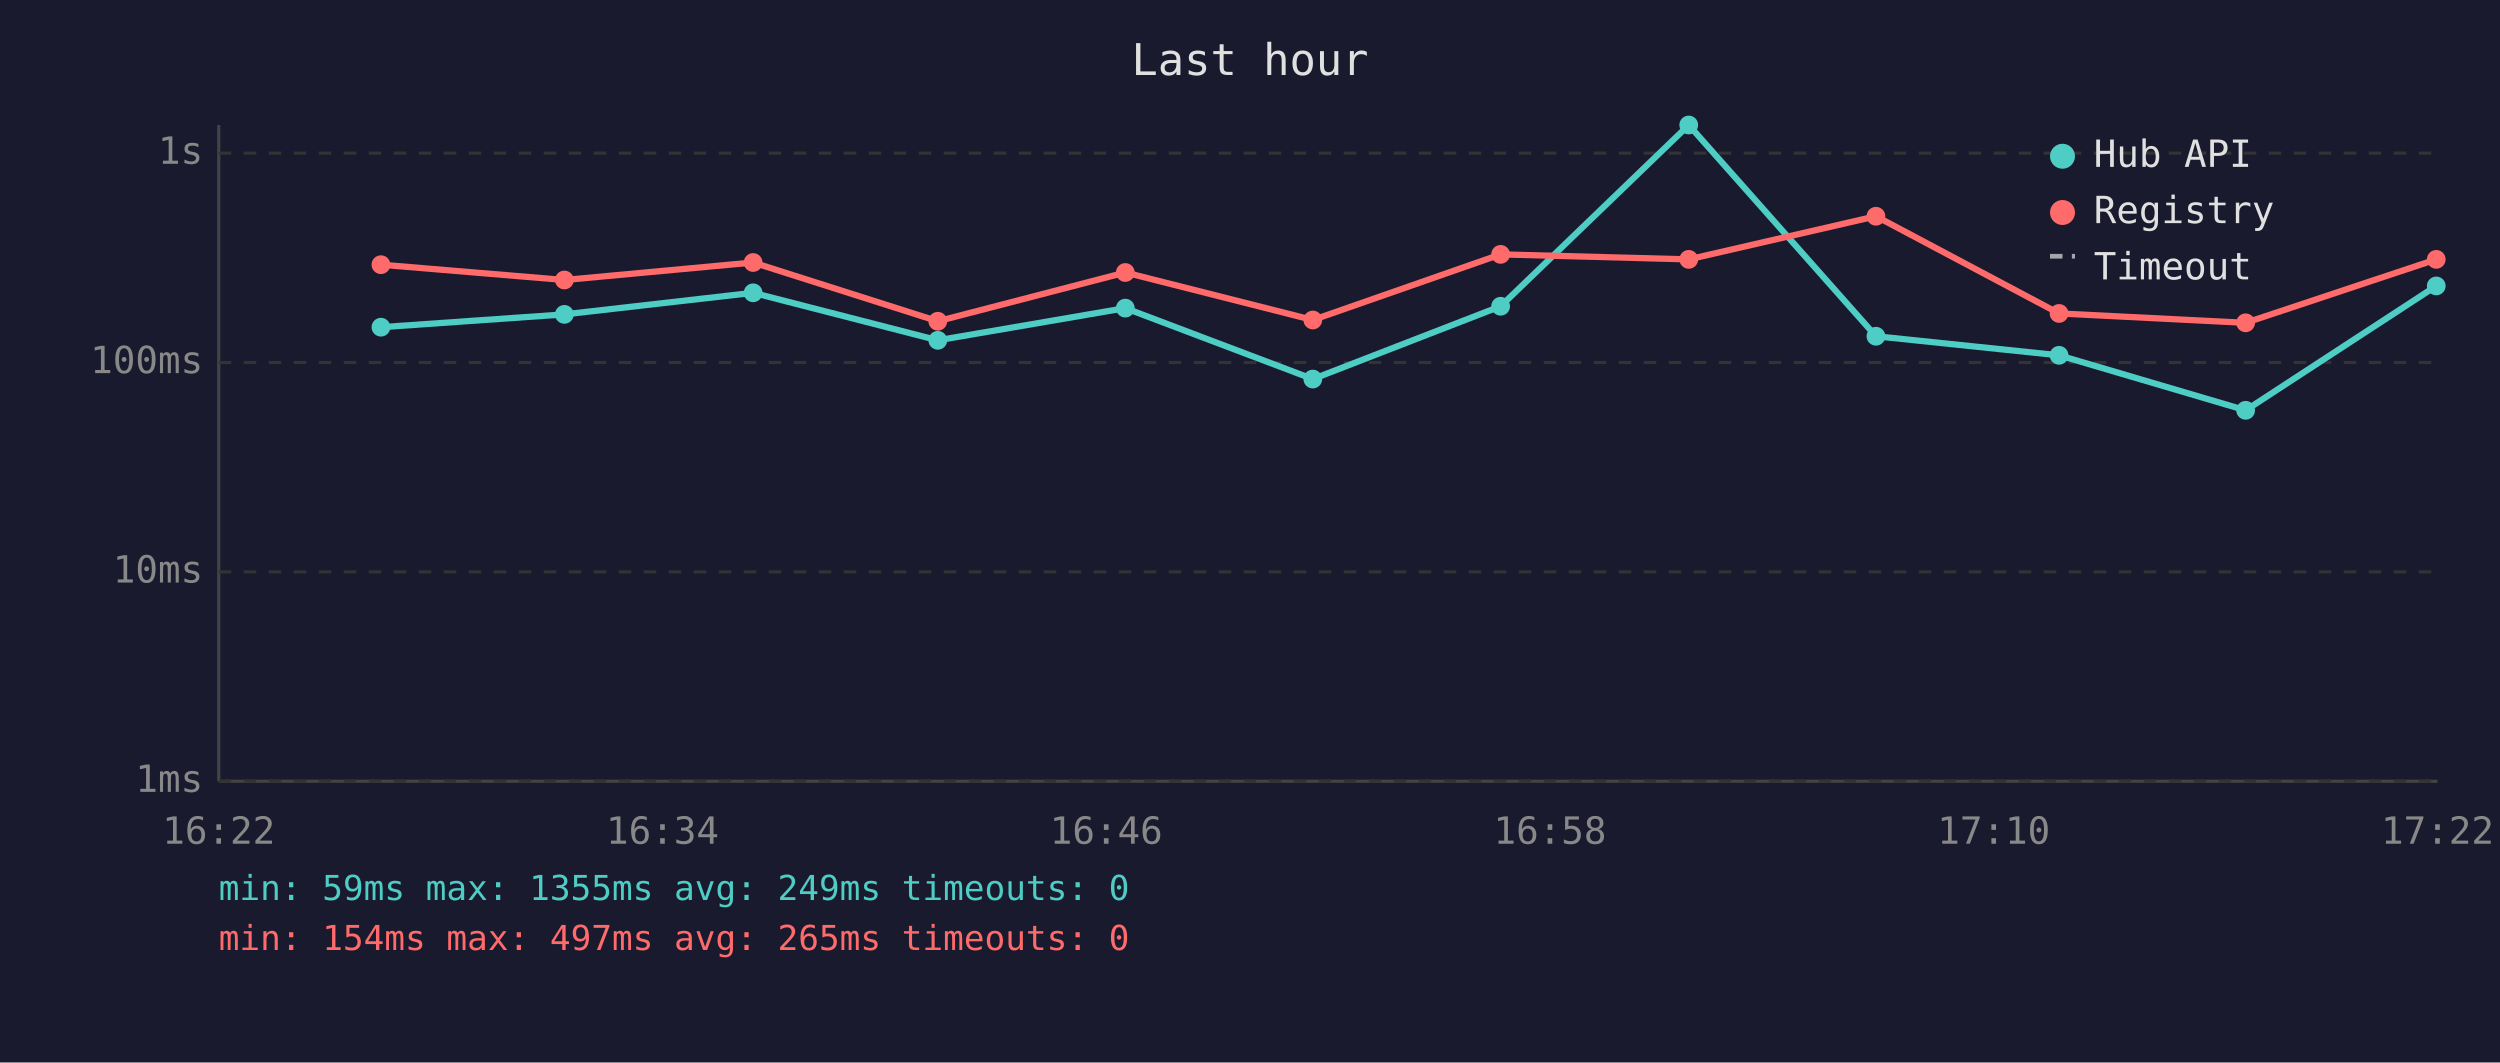
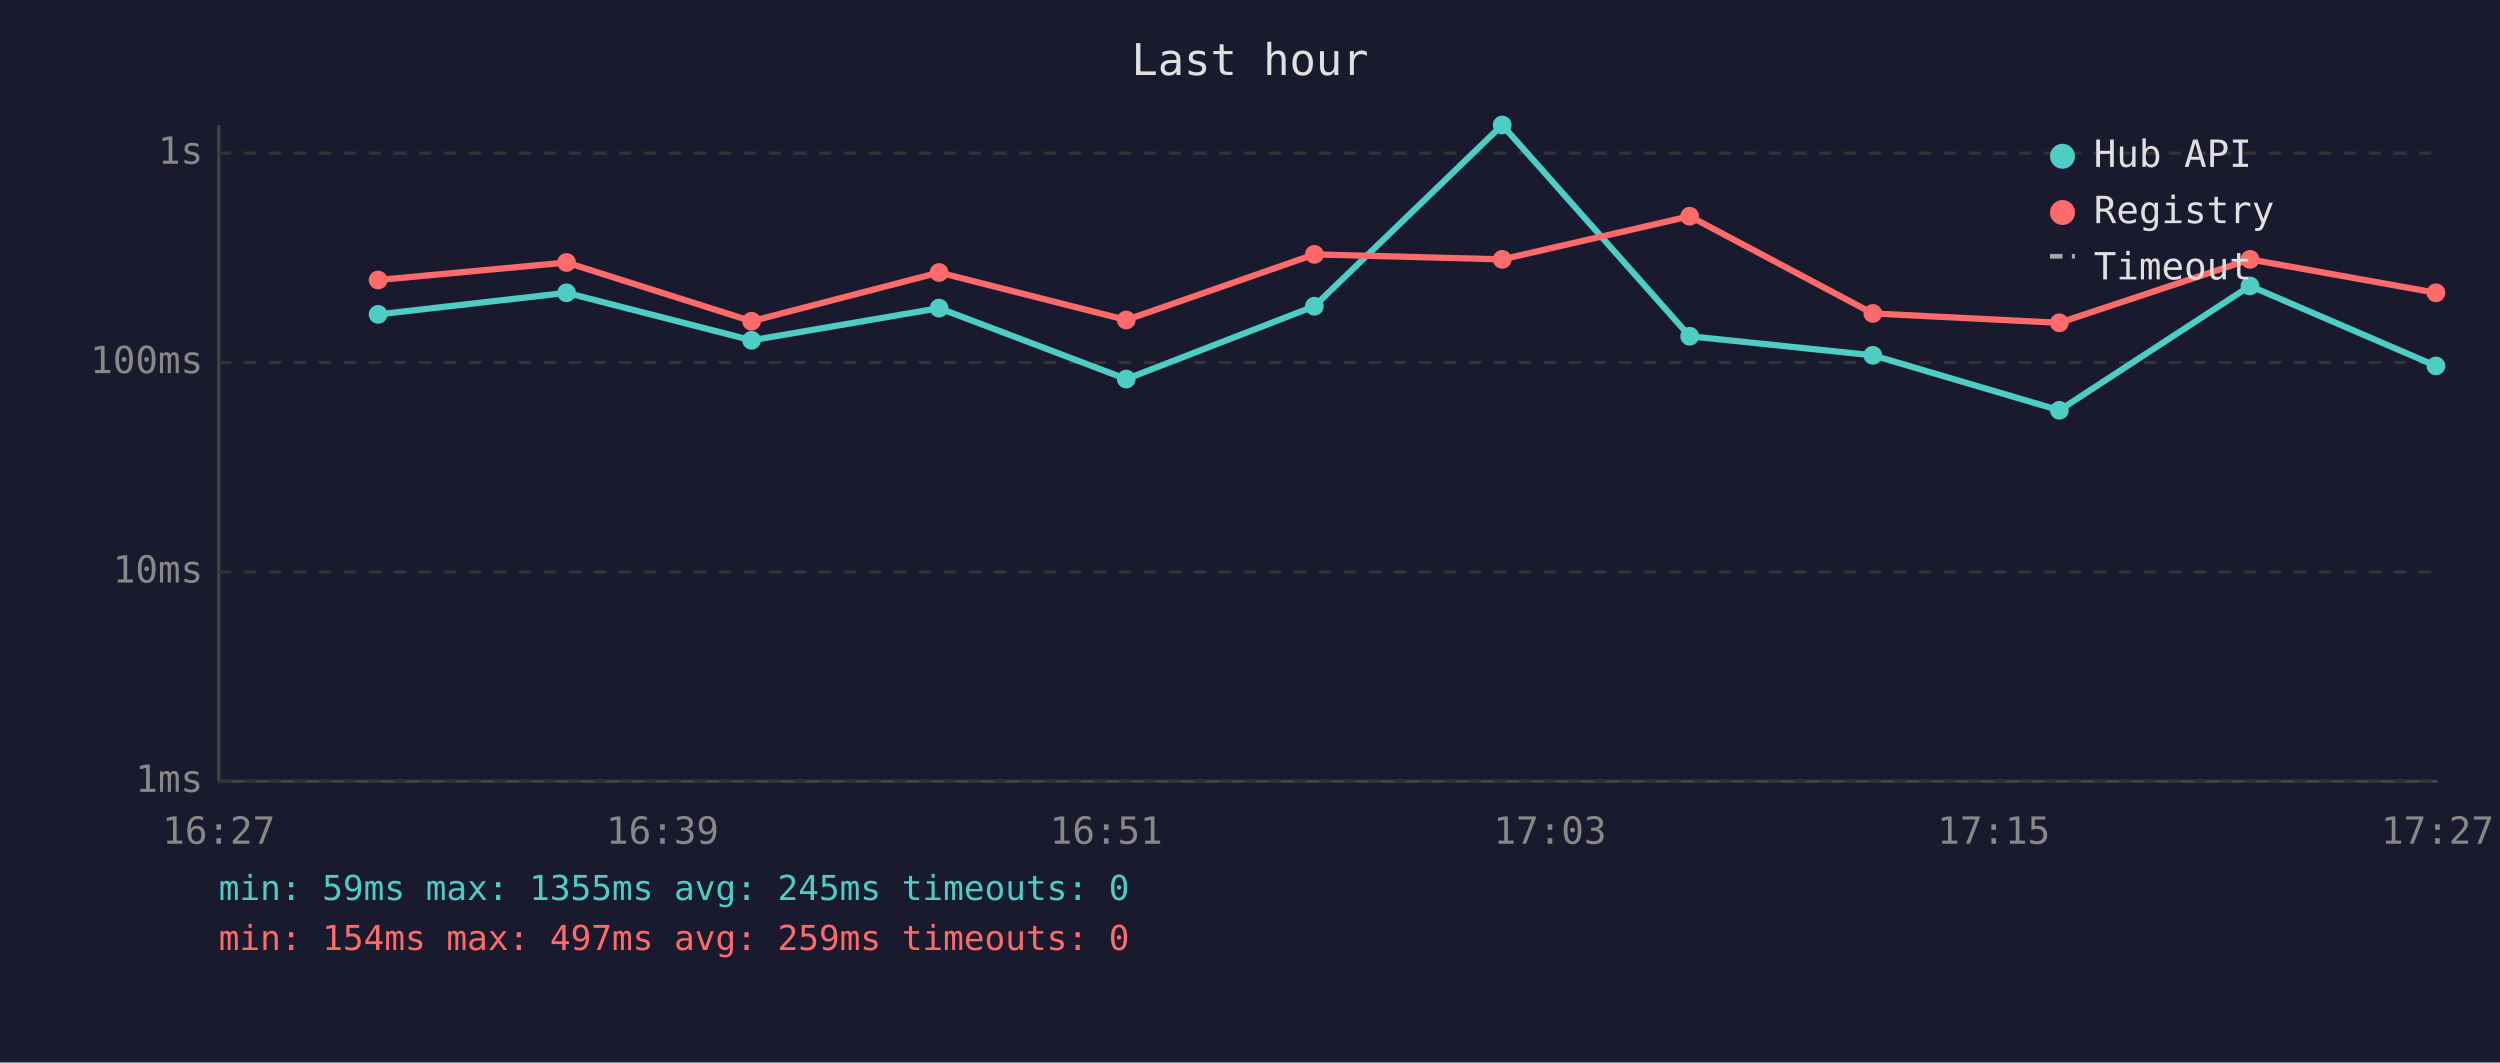
<svg xmlns="http://www.w3.org/2000/svg" viewBox="0 0 800 340" font-family="monospace" font-size="12">
  <rect width="800" height="340" fill="#1a1a2e" />
  <text x="400" y="24" fill="#e0e0e0" font-size="14" text-anchor="middle">Last hour</text>
  <line x1="70" y1="40" x2="70" y2="250" stroke="#444" stroke-width="1" />
  <line x1="70" y1="250" x2="780" y2="250" stroke="#444" stroke-width="1" />
  <line x1="70" y1="250" x2="780" y2="250" stroke="#333" stroke-width="1" stroke-dasharray="4" />
  <text x="65" y="250" fill="#888" text-anchor="end" dominant-baseline="middle">1ms</text>
  <line x1="70" y1="183" x2="780" y2="183" stroke="#333" stroke-width="1" stroke-dasharray="4" />
  <text x="65" y="183" fill="#888" text-anchor="end" dominant-baseline="middle">10ms</text>
  <line x1="70" y1="116" x2="780" y2="116" stroke="#333" stroke-width="1" stroke-dasharray="4" />
  <text x="65" y="116" fill="#888" text-anchor="end" dominant-baseline="middle">100ms</text>
  <line x1="70" y1="49" x2="780" y2="49" stroke="#333" stroke-width="1" stroke-dasharray="4" />
  <text x="65" y="49" fill="#888" text-anchor="end" dominant-baseline="middle">1s</text>
-   <text x="70" y="270" fill="#888" text-anchor="middle">16:22</text>
-   <text x="212" y="270" fill="#888" text-anchor="middle">16:34</text>
-   <text x="354" y="270" fill="#888" text-anchor="middle">16:46</text>
-   <text x="496" y="270" fill="#888" text-anchor="middle">16:58</text>
-   <text x="638" y="270" fill="#888" text-anchor="middle">17:10</text>
-   <text x="780" y="270" fill="#888" text-anchor="middle">17:22</text>
-   <polyline points="121.9,104.7 180.6,100.6 241.0,93.7 300.1,108.9 360.1,98.6 420.1,121.3 480.2,98.0 540.4,40.0 600.3,107.6 658.9,113.7 718.6,131.3 779.6,91.5" fill="none" stroke="#4ecdc4" stroke-width="2" opacity="1" />
-   <circle cx="121.9" cy="104.7" r="3" fill="#4ecdc4" />
-   <circle cx="180.6" cy="100.6" r="3" fill="#4ecdc4" />
-   <circle cx="241.0" cy="93.7" r="3" fill="#4ecdc4" />
-   <circle cx="300.1" cy="108.9" r="3" fill="#4ecdc4" />
-   <circle cx="360.1" cy="98.6" r="3" fill="#4ecdc4" />
-   <circle cx="420.1" cy="121.3" r="3" fill="#4ecdc4" />
-   <circle cx="480.2" cy="98.0" r="3" fill="#4ecdc4" />
-   <circle cx="540.4" cy="40.0" r="3" fill="#4ecdc4" />
-   <circle cx="600.3" cy="107.6" r="3" fill="#4ecdc4" />
-   <circle cx="658.9" cy="113.7" r="3" fill="#4ecdc4" />
-   <circle cx="718.6" cy="131.3" r="3" fill="#4ecdc4" />
-   <circle cx="779.6" cy="91.5" r="3" fill="#4ecdc4" />
-   <polyline points="121.9,84.7 180.6,89.6 241.0,84.0 300.1,102.8 360.1,87.2 420.1,102.4 480.2,81.4 540.4,83.0 600.3,69.2 658.9,100.3 718.6,103.3 779.6,83.0" fill="none" stroke="#ff6b6b" stroke-width="2" opacity="1" />
-   <circle cx="121.9" cy="84.7" r="3" fill="#ff6b6b" />
-   <circle cx="180.6" cy="89.6" r="3" fill="#ff6b6b" />
-   <circle cx="241.0" cy="84.0" r="3" fill="#ff6b6b" />
-   <circle cx="300.1" cy="102.8" r="3" fill="#ff6b6b" />
-   <circle cx="360.1" cy="87.2" r="3" fill="#ff6b6b" />
-   <circle cx="420.1" cy="102.4" r="3" fill="#ff6b6b" />
-   <circle cx="480.2" cy="81.4" r="3" fill="#ff6b6b" />
-   <circle cx="540.4" cy="83.0" r="3" fill="#ff6b6b" />
-   <circle cx="600.3" cy="69.2" r="3" fill="#ff6b6b" />
-   <circle cx="658.9" cy="100.3" r="3" fill="#ff6b6b" />
-   <circle cx="718.6" cy="103.3" r="3" fill="#ff6b6b" />
-   <circle cx="779.6" cy="83.0" r="3" fill="#ff6b6b" />
+   <text x="70" y="270" fill="#888" text-anchor="middle">16:27</text>
+   <text x="212" y="270" fill="#888" text-anchor="middle">16:39</text>
+   <text x="354" y="270" fill="#888" text-anchor="middle">16:51</text>
+   <text x="496" y="270" fill="#888" text-anchor="middle">17:03</text>
+   <text x="638" y="270" fill="#888" text-anchor="middle">17:15</text>
+   <text x="780" y="270" fill="#888" text-anchor="middle">17:27</text>
+   <polyline points="121.0,100.6 181.3,93.7 240.5,108.9 300.5,98.6 360.4,121.3 420.6,98.0 480.7,40.0 540.7,107.6 599.3,113.7 659.0,131.3 720.0,91.5 779.5,117.1" fill="none" stroke="#4ecdc4" stroke-width="2" opacity="1" />
+   <circle cx="121.0" cy="100.6" r="3" fill="#4ecdc4" />
+   <circle cx="181.3" cy="93.7" r="3" fill="#4ecdc4" />
+   <circle cx="240.5" cy="108.9" r="3" fill="#4ecdc4" />
+   <circle cx="300.5" cy="98.6" r="3" fill="#4ecdc4" />
+   <circle cx="360.4" cy="121.3" r="3" fill="#4ecdc4" />
+   <circle cx="420.6" cy="98.0" r="3" fill="#4ecdc4" />
+   <circle cx="480.7" cy="40.0" r="3" fill="#4ecdc4" />
+   <circle cx="540.7" cy="107.6" r="3" fill="#4ecdc4" />
+   <circle cx="599.3" cy="113.7" r="3" fill="#4ecdc4" />
+   <circle cx="659.0" cy="131.3" r="3" fill="#4ecdc4" />
+   <circle cx="720.0" cy="91.5" r="3" fill="#4ecdc4" />
+   <circle cx="779.5" cy="117.1" r="3" fill="#4ecdc4" />
+   <polyline points="121.0,89.6 181.3,84.0 240.5,102.8 300.5,87.2 360.4,102.4 420.6,81.4 480.7,83.0 540.7,69.2 599.3,100.3 659.0,103.3 720.0,83.0 779.5,93.7" fill="none" stroke="#ff6b6b" stroke-width="2" opacity="1" />
+   <circle cx="121.0" cy="89.6" r="3" fill="#ff6b6b" />
+   <circle cx="181.3" cy="84.0" r="3" fill="#ff6b6b" />
+   <circle cx="240.5" cy="102.8" r="3" fill="#ff6b6b" />
+   <circle cx="300.5" cy="87.2" r="3" fill="#ff6b6b" />
+   <circle cx="360.4" cy="102.4" r="3" fill="#ff6b6b" />
+   <circle cx="420.6" cy="81.4" r="3" fill="#ff6b6b" />
+   <circle cx="480.7" cy="83.0" r="3" fill="#ff6b6b" />
+   <circle cx="540.7" cy="69.2" r="3" fill="#ff6b6b" />
+   <circle cx="599.3" cy="100.3" r="3" fill="#ff6b6b" />
+   <circle cx="659.0" cy="103.3" r="3" fill="#ff6b6b" />
+   <circle cx="720.0" cy="83.0" r="3" fill="#ff6b6b" />
+   <circle cx="779.5" cy="93.7" r="3" fill="#ff6b6b" />
  <circle cx="660" cy="50" r="4" fill="#4ecdc4" />
  <text x="670" y="50" fill="#e0e0e0" dominant-baseline="middle">Hub API</text>
  <circle cx="660" cy="68" r="4" fill="#ff6b6b" />
  <text x="670" y="68" fill="#e0e0e0" dominant-baseline="middle">Registry</text>
  <line x1="656" y1="82" x2="664" y2="82" stroke="#e0e0e0" stroke-width="1.5" stroke-dasharray="4,3" opacity="0.7" />
  <text x="670" y="86" fill="#e0e0e0" dominant-baseline="middle">Timeout</text>
-   <text x="70" y="288" fill="#4ecdc4" font-size="11">min: 59ms  max: 1355ms  avg: 249ms  timeouts: 0</text>
-   <text x="70" y="304" fill="#ff6b6b" font-size="11">min: 154ms  max: 497ms  avg: 265ms  timeouts: 0</text>
+   <text x="70" y="288" fill="#4ecdc4" font-size="11">min: 59ms  max: 1355ms  avg: 245ms  timeouts: 0</text>
+   <text x="70" y="304" fill="#ff6b6b" font-size="11">min: 154ms  max: 497ms  avg: 259ms  timeouts: 0</text>
</svg>
